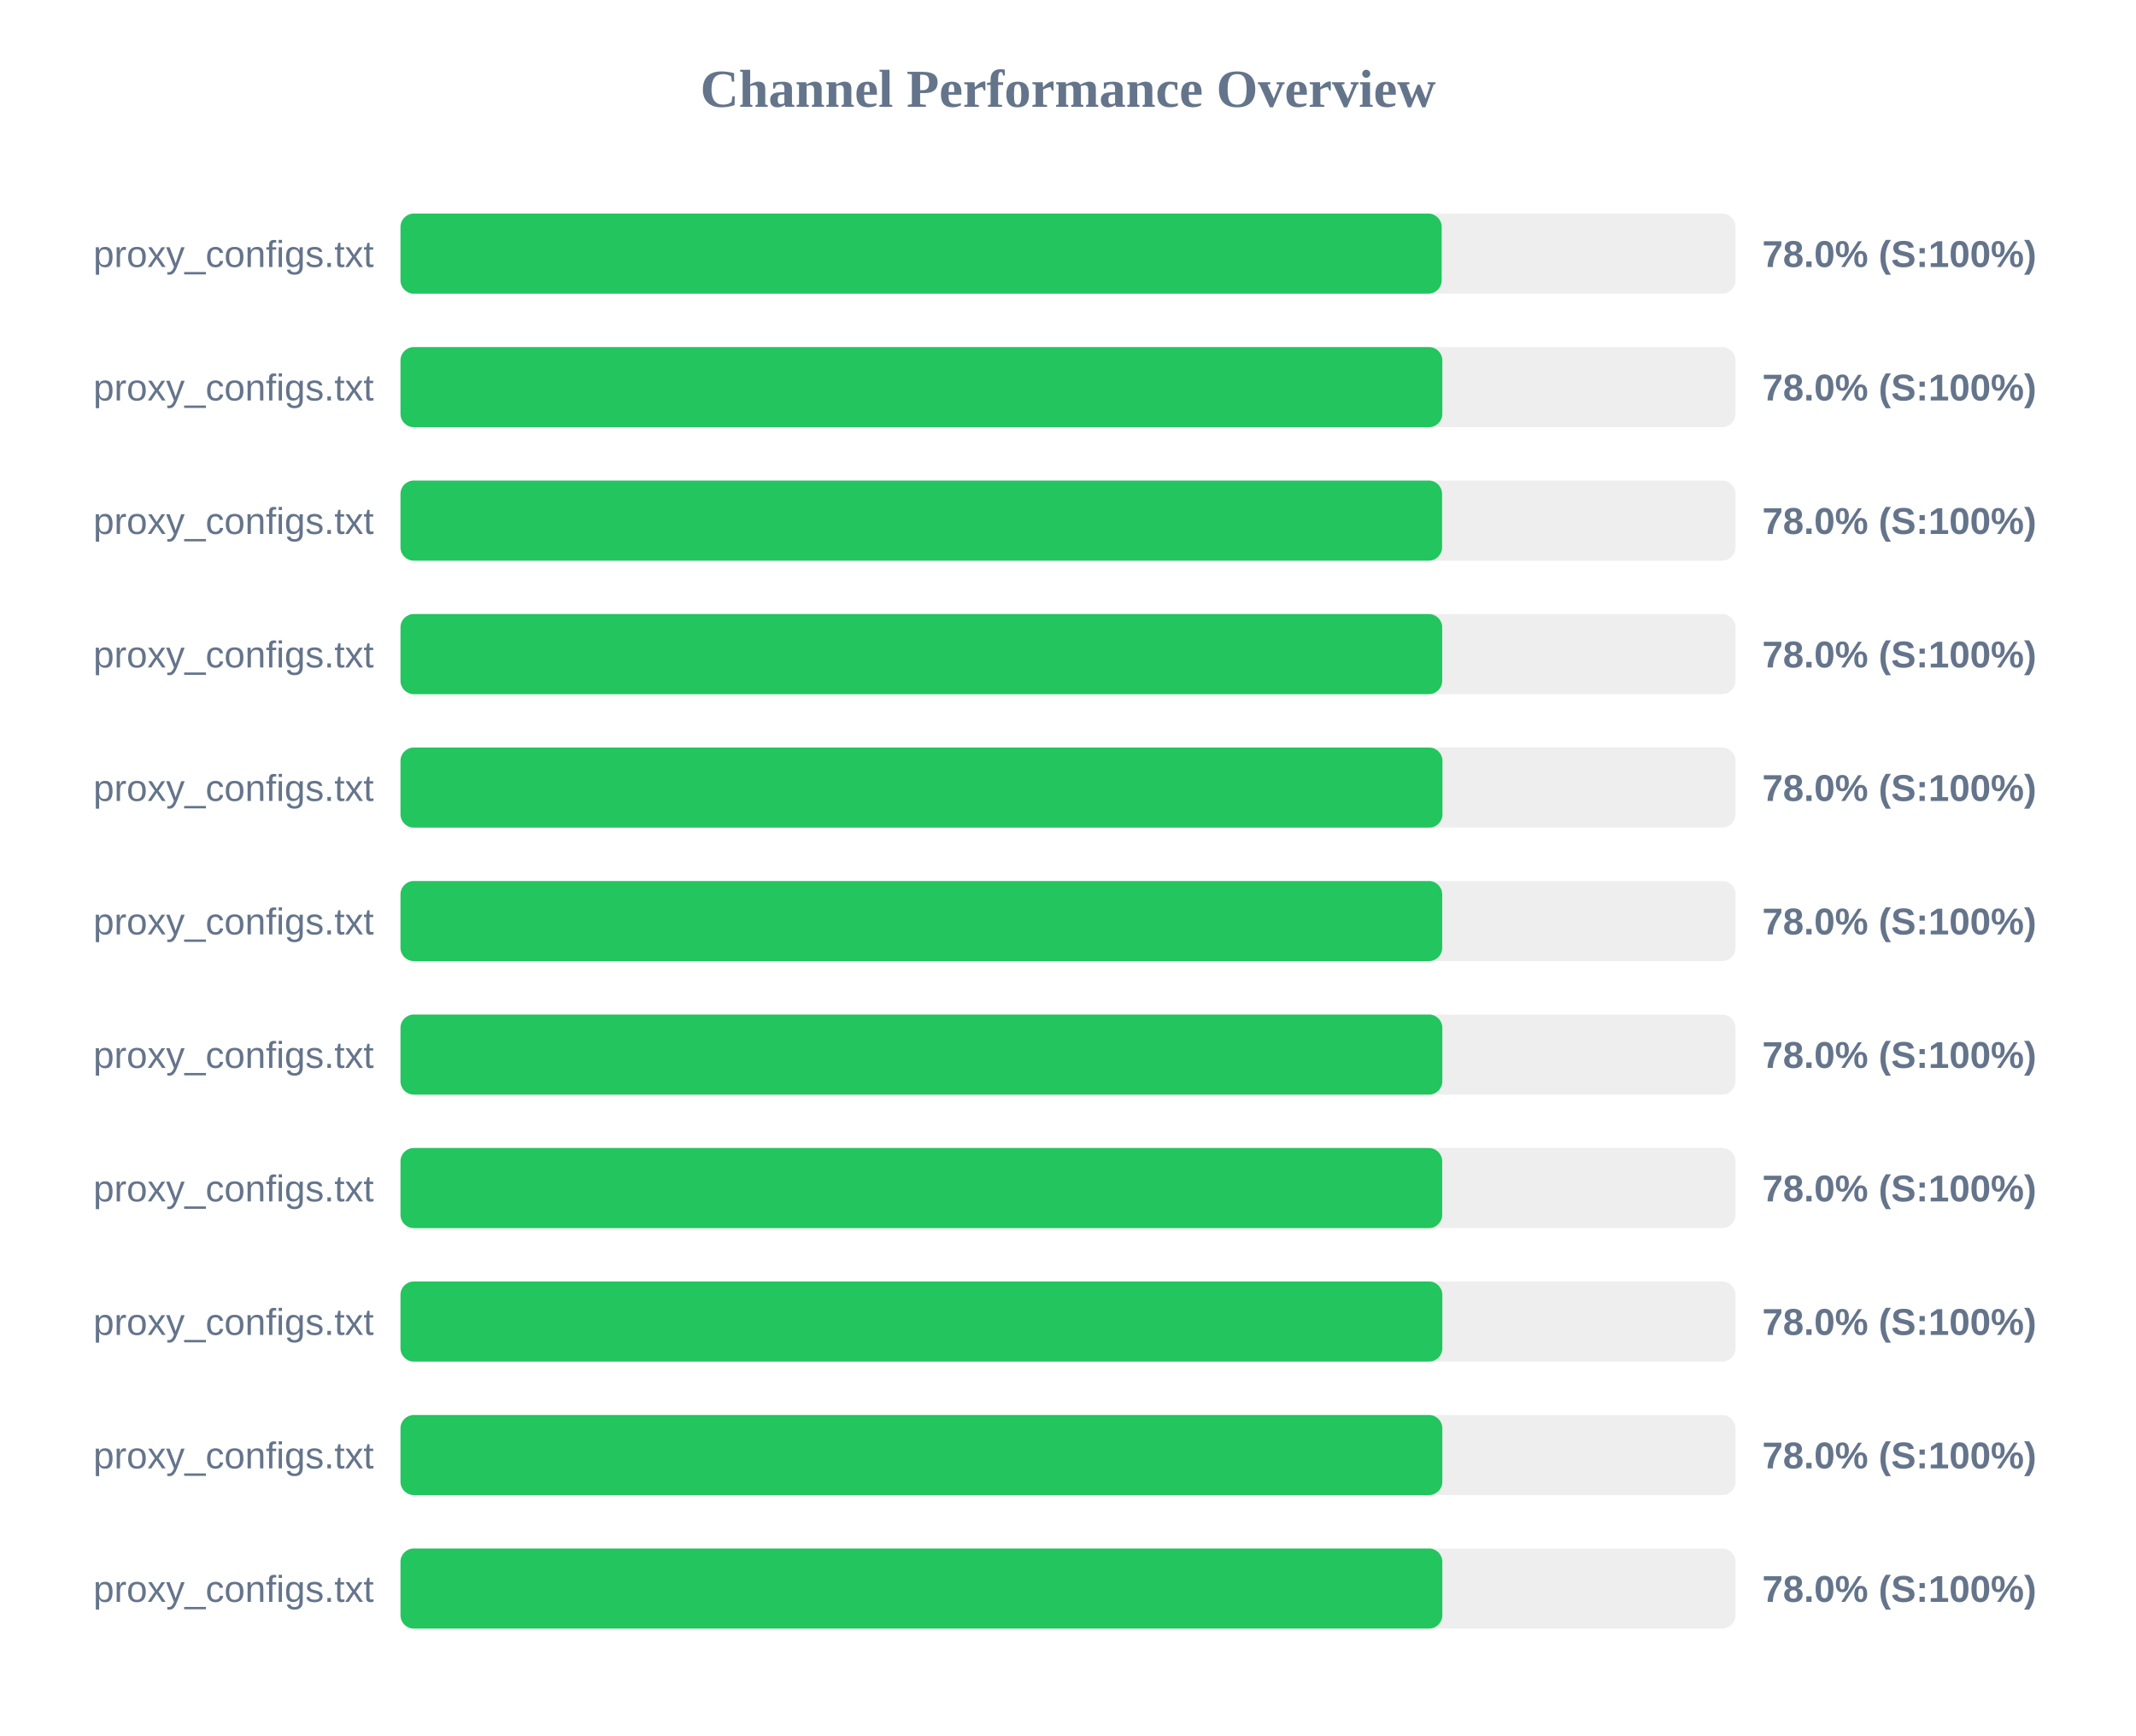
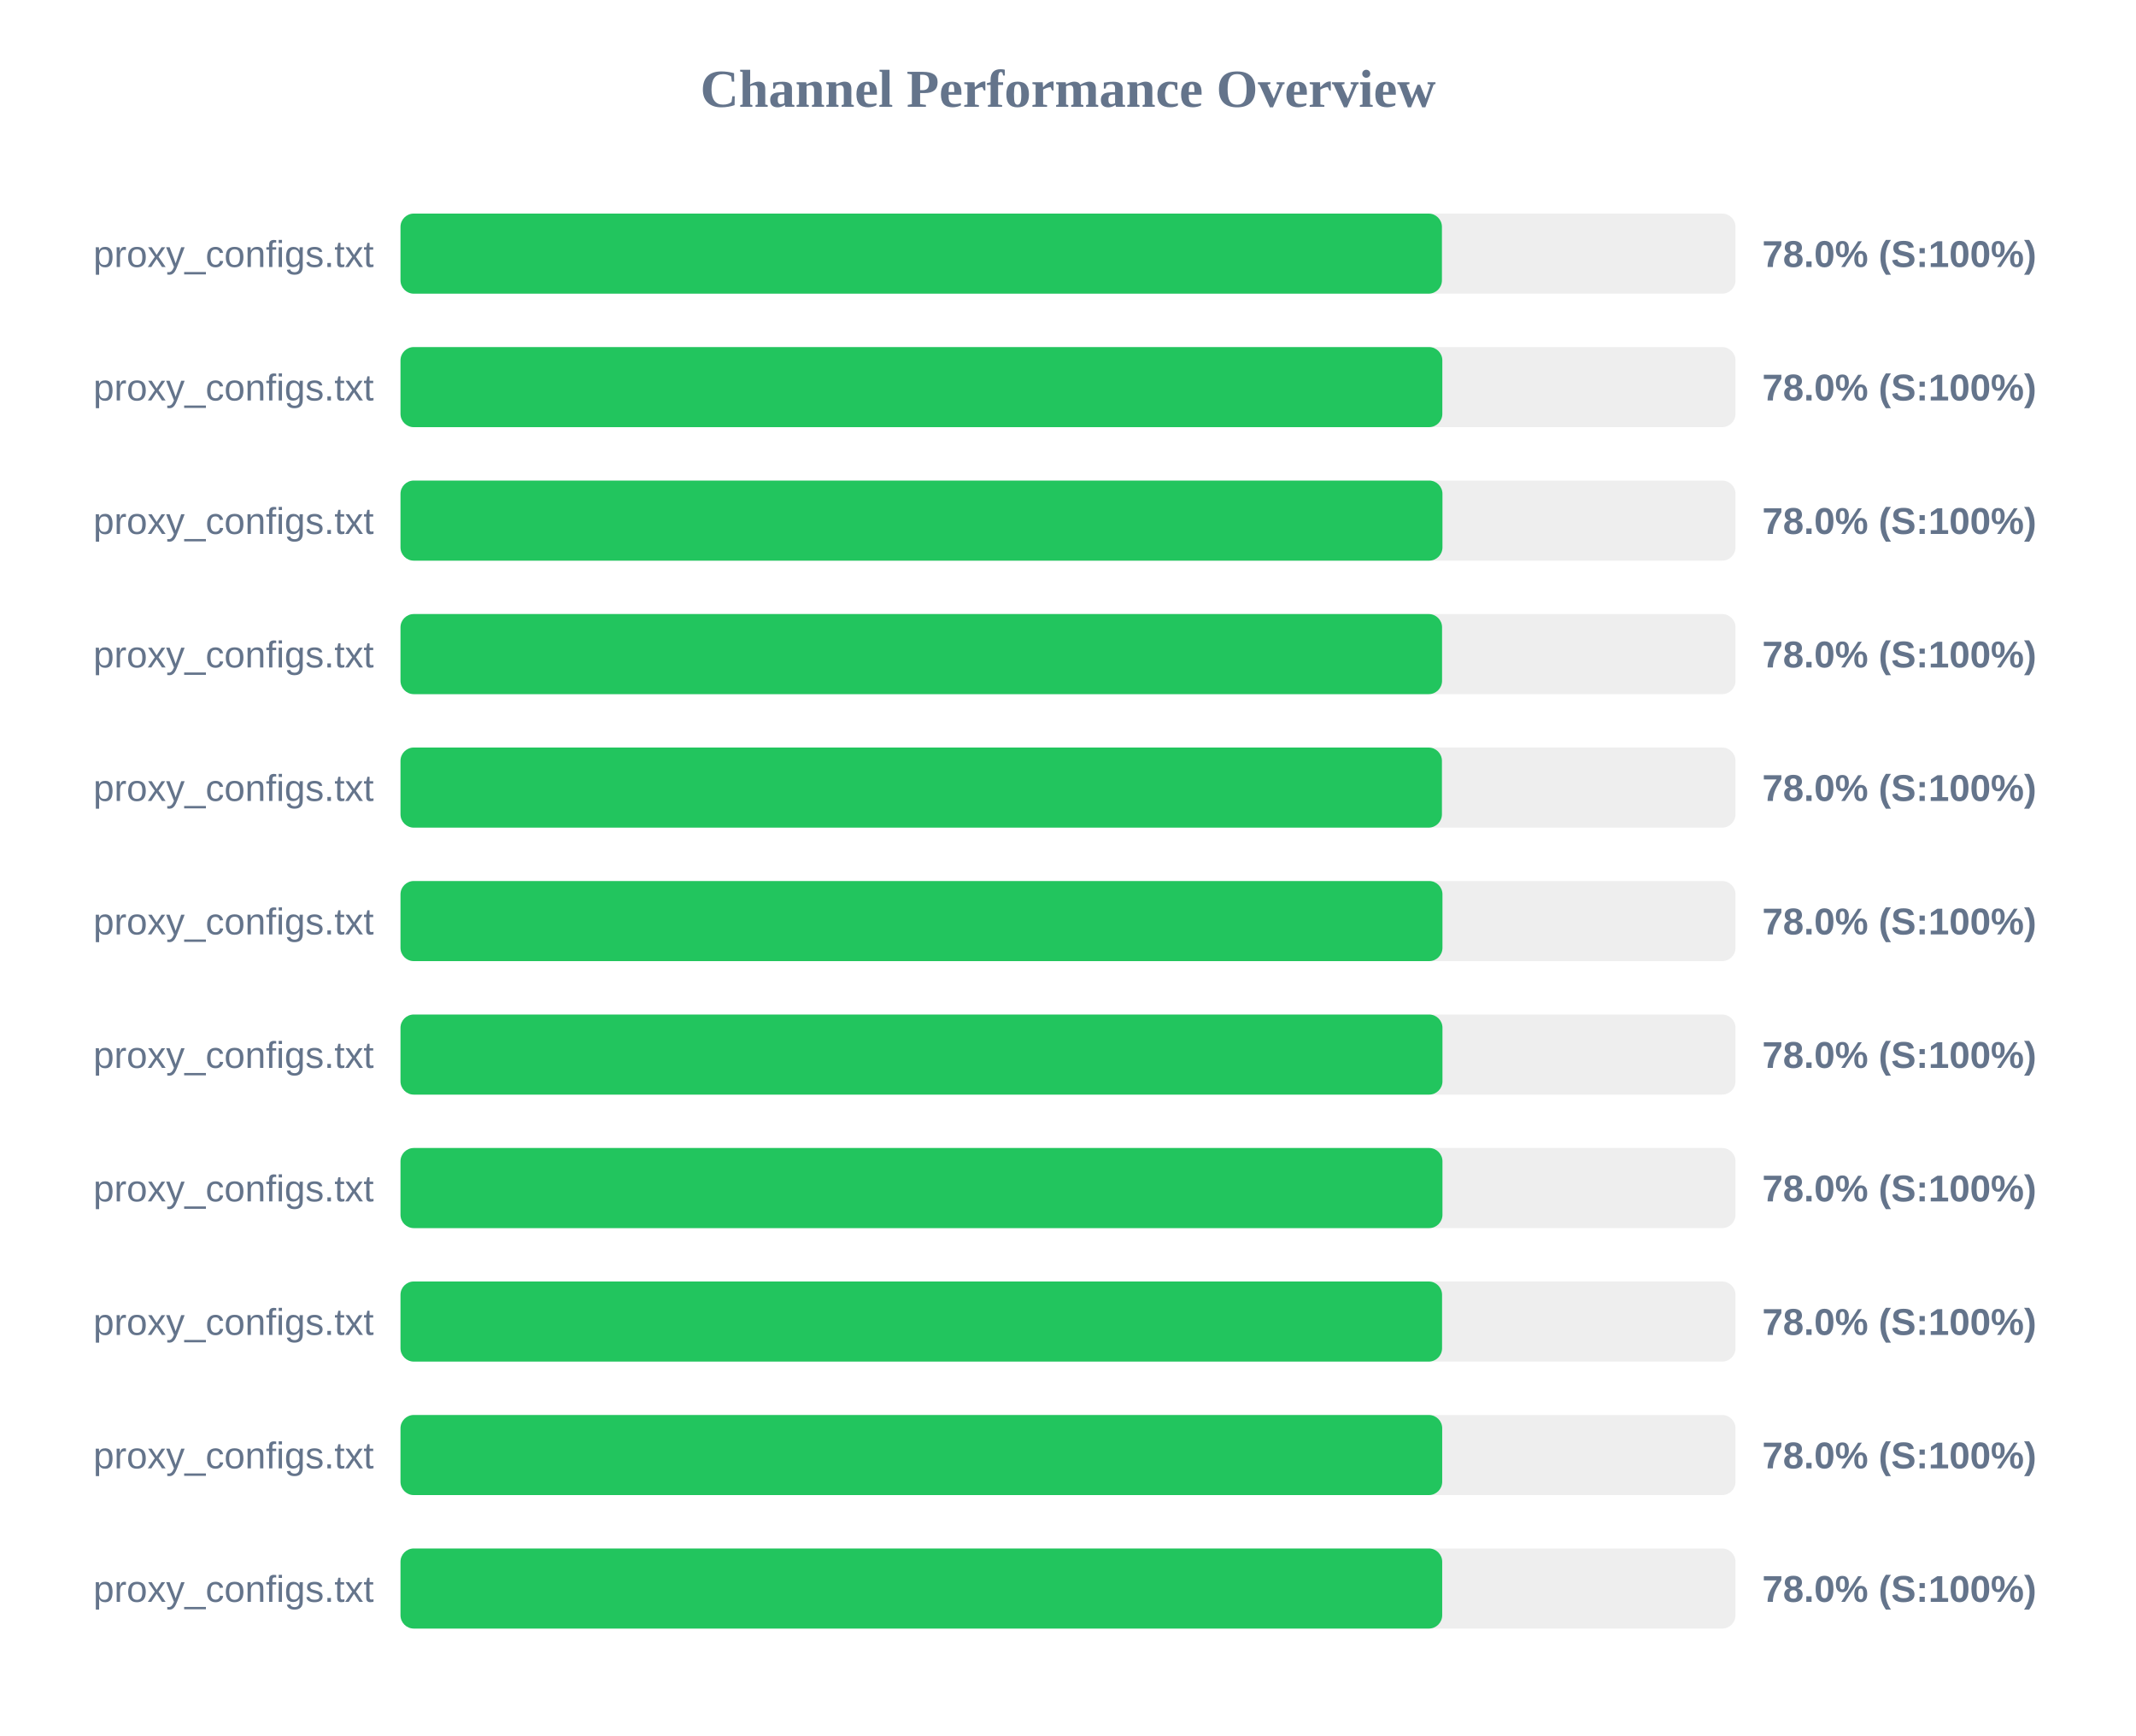
<svg xmlns="http://www.w3.org/2000/svg" width="800" height="650" version="1.1">
  <style>
        .row { font: 14px Arial; fill: #64748b; }
        .score { font: bold 14px Arial; fill: #64748b; }
    </style>
  <text x="400" y="40" text-anchor="middle" font-size="20px" font-weight="bold" fill="#64748b">Channel Performance Overview</text>
  <rect x="150" y="80" width="500" height="30" fill="#eee" rx="5" />
-   <rect x="150" y="80" width="389.95" height="30" fill="#22c55e" rx="5" />
+   <rect x="150" y="80" width="390.05" height="30" fill="#22c55e" rx="5" />
  <text x="140" y="100" text-anchor="end" class="row">proxy_configs.txt</text>
  <text x="660" y="100" text-anchor="start" class="score">78.0% (S:100%)</text>
  <rect x="150" y="130" width="500" height="30" fill="#eee" rx="5" />
  <rect x="150" y="130" width="390.2" height="30" fill="#22c55e" rx="5" />
  <text x="140" y="150" text-anchor="end" class="row">proxy_configs.txt</text>
  <text x="660" y="150" text-anchor="start" class="score">78.0% (S:100%)</text>
  <rect x="150" y="180" width="500" height="30" fill="#eee" rx="5" />
-   <rect x="150" y="180" width="390.1" height="30" fill="#22c55e" rx="5" />
+   <rect x="150" y="180" width="390.25" height="30" fill="#22c55e" rx="5" />
  <text x="140" y="200" text-anchor="end" class="row">proxy_configs.txt</text>
  <text x="660" y="200" text-anchor="start" class="score">78.0% (S:100%)</text>
  <rect x="150" y="230" width="500" height="30" fill="#eee" rx="5" />
-   <rect x="150" y="230" width="390.15" height="30" fill="#22c55e" rx="5" />
+   <rect x="150" y="230" width="390.1" height="30" fill="#22c55e" rx="5" />
  <text x="140" y="250" text-anchor="end" class="row">proxy_configs.txt</text>
  <text x="660" y="250" text-anchor="start" class="score">78.0% (S:100%)</text>
  <rect x="150" y="280" width="500" height="30" fill="#eee" rx="5" />
-   <rect x="150" y="280" width="390.25" height="30" fill="#22c55e" rx="5" />
+   <rect x="150" y="280" width="390.05" height="30" fill="#22c55e" rx="5" />
  <text x="140" y="300" text-anchor="end" class="row">proxy_configs.txt</text>
  <text x="660" y="300" text-anchor="start" class="score">78.0% (S:100%)</text>
  <rect x="150" y="330" width="500" height="30" fill="#eee" rx="5" />
-   <rect x="150" y="330" width="390.15" height="30" fill="#22c55e" rx="5" />
+   <rect x="150" y="330" width="390.25" height="30" fill="#22c55e" rx="5" />
  <text x="140" y="350" text-anchor="end" class="row">proxy_configs.txt</text>
  <text x="660" y="350" text-anchor="start" class="score">78.0% (S:100%)</text>
  <rect x="150" y="380" width="500" height="30" fill="#eee" rx="5" />
-   <rect x="150" y="380" width="390.2" height="30" fill="#22c55e" rx="5" />
+   <rect x="150" y="380" width="390.25" height="30" fill="#22c55e" rx="5" />
  <text x="140" y="400" text-anchor="end" class="row">proxy_configs.txt</text>
  <text x="660" y="400" text-anchor="start" class="score">78.0% (S:100%)</text>
  <rect x="150" y="430" width="500" height="30" fill="#eee" rx="5" />
-   <rect x="150" y="430" width="390.15" height="30" fill="#22c55e" rx="5" />
+   <rect x="150" y="430" width="390.25" height="30" fill="#22c55e" rx="5" />
  <text x="140" y="450" text-anchor="end" class="row">proxy_configs.txt</text>
  <text x="660" y="450" text-anchor="start" class="score">78.0% (S:100%)</text>
  <rect x="150" y="480" width="500" height="30" fill="#eee" rx="5" />
-   <rect x="150" y="480" width="390.2" height="30" fill="#22c55e" rx="5" />
+   <rect x="150" y="480" width="390.1" height="30" fill="#22c55e" rx="5" />
  <text x="140" y="500" text-anchor="end" class="row">proxy_configs.txt</text>
  <text x="660" y="500" text-anchor="start" class="score">78.0% (S:100%)</text>
  <rect x="150" y="530" width="500" height="30" fill="#eee" rx="5" />
-   <rect x="150" y="530" width="390.2" height="30" fill="#22c55e" rx="5" />
+   <rect x="150" y="530" width="390.15" height="30" fill="#22c55e" rx="5" />
  <text x="140" y="550" text-anchor="end" class="row">proxy_configs.txt</text>
  <text x="660" y="550" text-anchor="start" class="score">78.0% (S:100%)</text>
  <rect x="150" y="580" width="500" height="30" fill="#eee" rx="5" />
-   <rect x="150" y="580" width="390.2" height="30" fill="#22c55e" rx="5" />
+   <rect x="150" y="580" width="390.15" height="30" fill="#22c55e" rx="5" />
  <text x="140" y="600" text-anchor="end" class="row">proxy_configs.txt</text>
  <text x="660" y="600" text-anchor="start" class="score">78.0% (S:100%)</text>
</svg>
